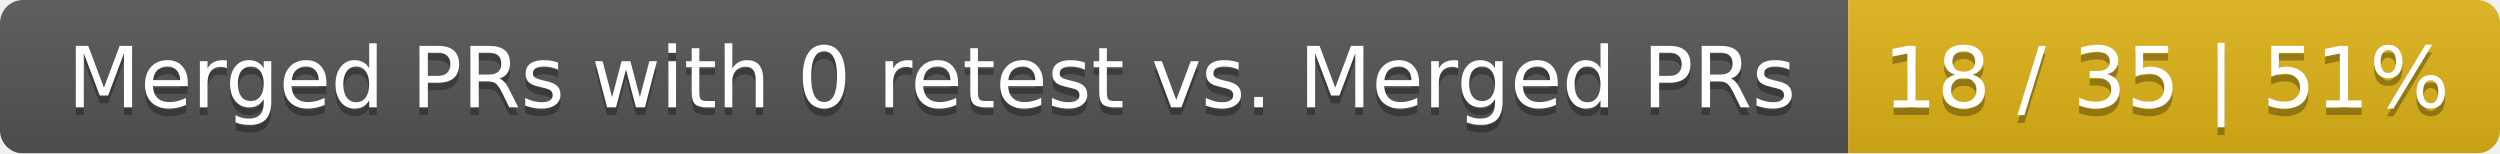
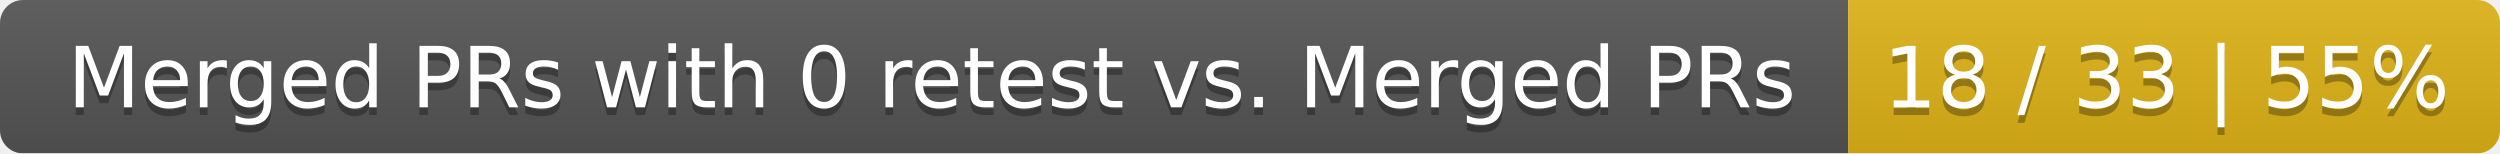
<svg xmlns="http://www.w3.org/2000/svg" width="326" height="20">
  <linearGradient id="smooth" x2="0" y2="100%">
    <stop offset="0" stop-color="#bbb" stop-opacity=".1" />
    <stop offset="1" stop-opacity=".1" />
  </linearGradient>
  <mask id="round">
    <rect width="326" height="20" rx="3" fill="#fff" />
  </mask>
  <g mask="url(#round)">
    <rect width="241" height="20" fill="#555" />
    <rect x="241" width="85" height="20" fill="#dfb317" />
    <rect width="326" height="20" fill="url(#smooth)" />
  </g>
  <g fill="#fff" text-anchor="middle" font-family="DejaVu Sans,Verdana,Geneva,sans-serif" font-size="11">
    <text x="121.5" y="15" fill="#010101" fill-opacity=".3">Merged PRs with 0 retest vs. Merged PRs</text>
    <text x="121.5" y="14">Merged PRs with 0 retest vs. Merged PRs</text>
-     <text x="282.5" y="15" fill="#010101" fill-opacity=".3">18 / 35 | 51%</text>
-     <text x="282.5" y="14">18 / 35 | 51%</text>
+     <text x="282.5" y="15" fill="#010101" fill-opacity=".3">18 / 33 | 55%</text>
+     <text x="282.5" y="14">18 / 33 | 55%</text>
  </g>
</svg>
